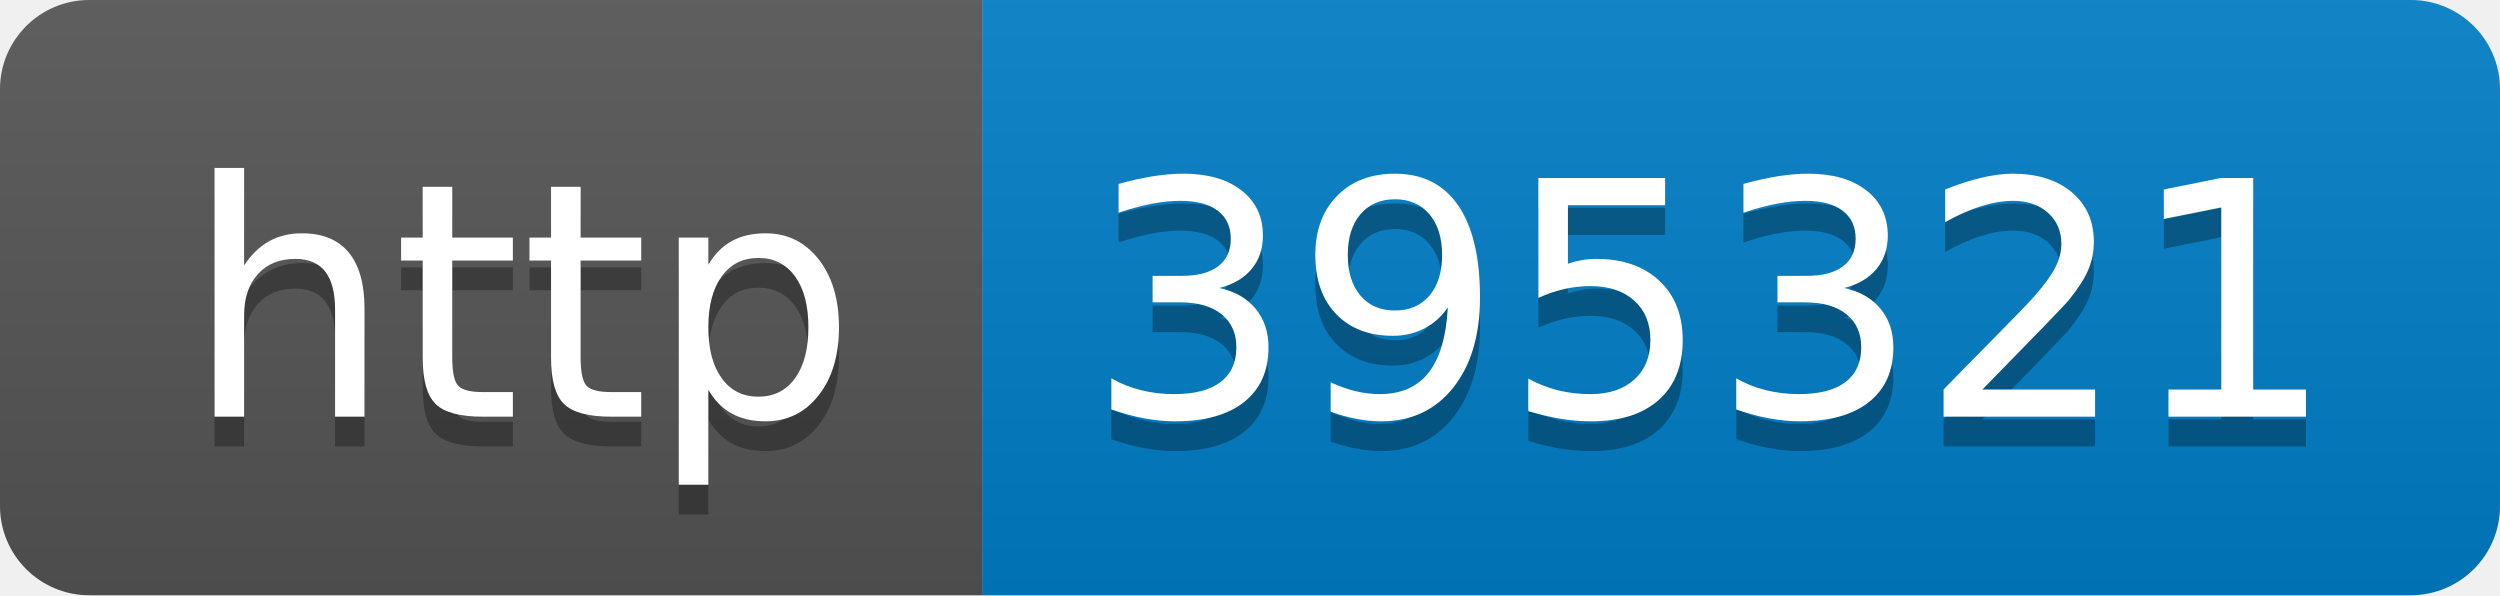
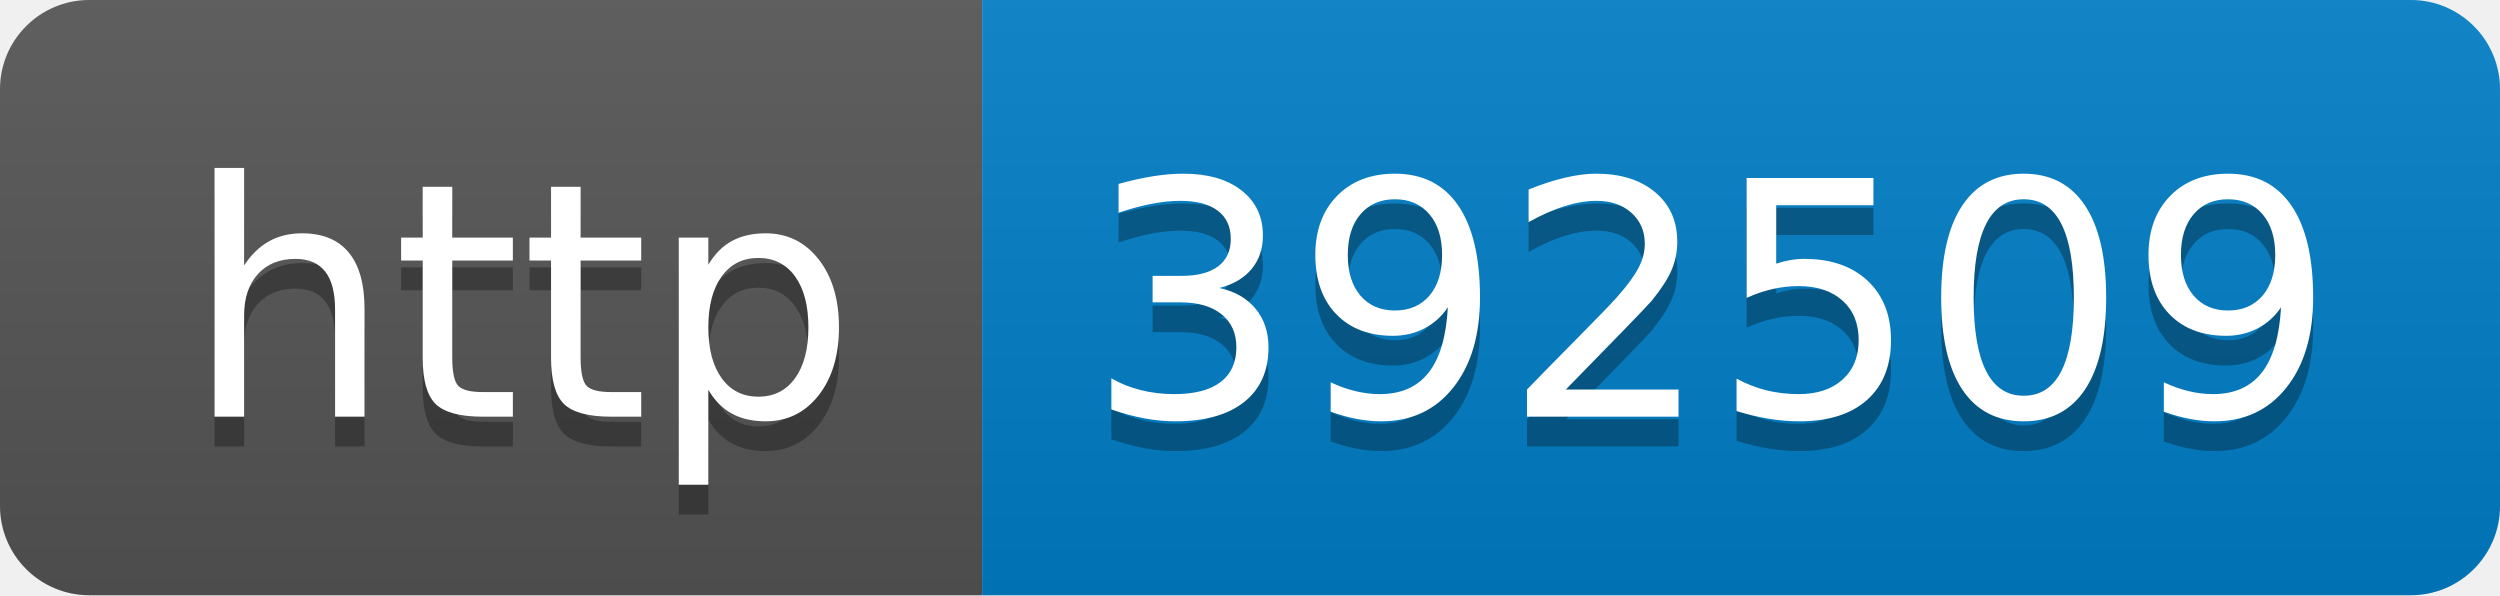
- <svg xmlns="http://www.w3.org/2000/svg" width="84" height="20" role="img" aria-label="http: 395321">
+ <svg xmlns="http://www.w3.org/2000/svg" width="84" height="20" role="img" aria-label="http: 392509">
  <linearGradient id="s" x2="0" y2="100%">
    <stop offset="0" stop-color="#bbb" stop-opacity=".1" />
    <stop offset="1" stop-opacity=".1" />
  </linearGradient>
  <clipPath id="r">
    <rect width="84" height="20" rx="3" fill="#fff" />
  </clipPath>
  <g clip-path="url(#r)">
    <rect width="33" height="20" fill="#555" />
    <rect x="33" width="51" height="20" fill="#007ec6" />
    <rect width="84" height="20" fill="url(#s)" />
  </g>
  <g fill="#fff" text-anchor="middle" font-family="Verdana,Geneva,DejaVu Sans,sans-serif" text-rendering="geometricPrecision" font-size="110">
    <text aria-hidden="true" x="175" y="150" fill="#010101" fill-opacity=".3" transform="scale(.1)" textLength="230">http</text>
    <text x="175" y="140" transform="scale(.1)" fill="#fff" textLength="230">http</text>
-     <text aria-hidden="true" x="575" y="150" fill="#010101" fill-opacity=".3" transform="scale(.1)" textLength="410">395321</text>
-     <text x="575" y="140" transform="scale(.1)" fill="#fff" textLength="410">395321</text>
+     <text aria-hidden="true" x="575" y="150" fill="#010101" fill-opacity=".3" transform="scale(.1)" textLength="410">392509</text>
+     <text x="575" y="140" transform="scale(.1)" fill="#fff" textLength="410">392509</text>
  </g>
</svg>
